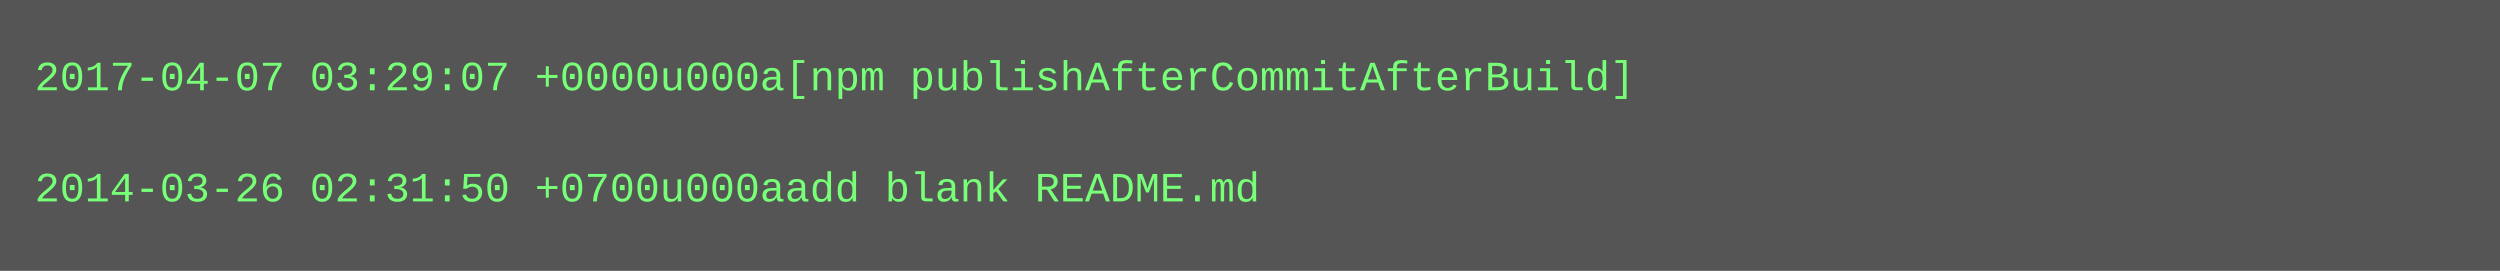
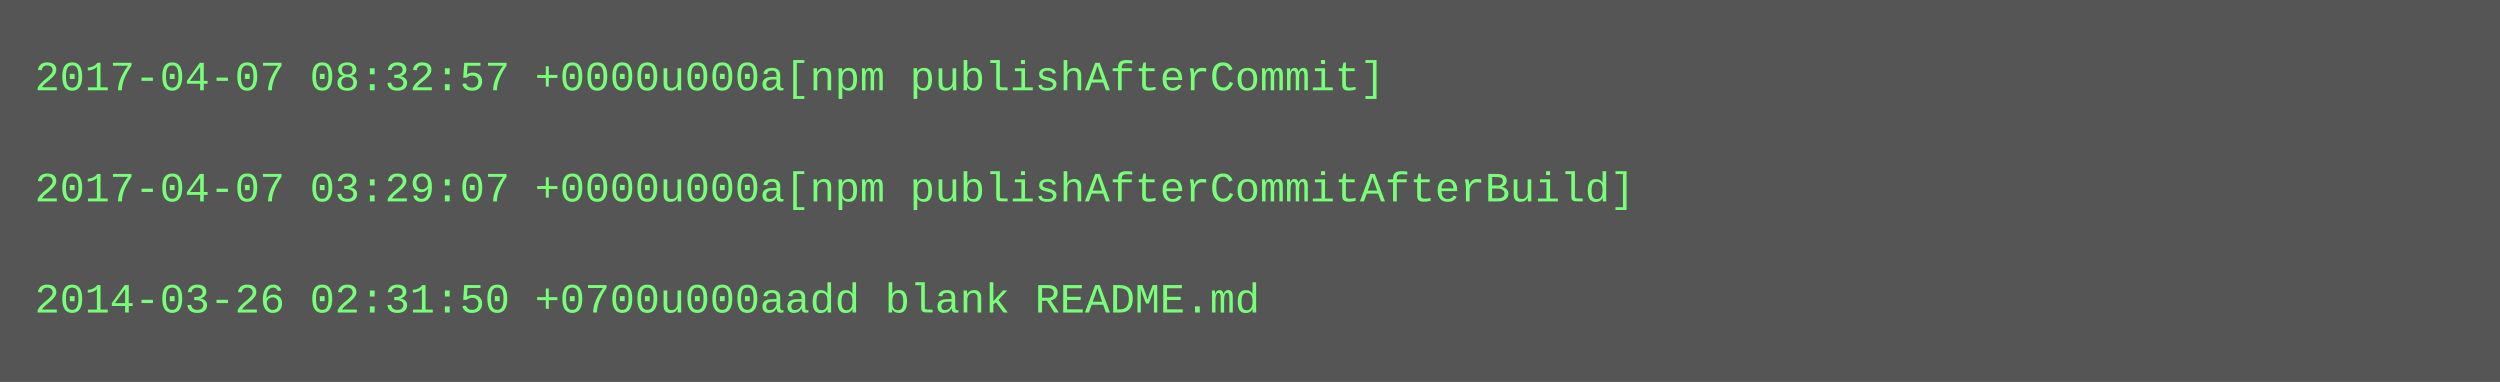
- <svg xmlns="http://www.w3.org/2000/svg" height="78" width="720">
-   <rect height="78" fill="#555" width="720" />
+ <svg xmlns="http://www.w3.org/2000/svg" height="110" width="720">
+   <rect height="110" fill="#555" width="720" />
  <text fill="#7f7" font-family="Courier New" font-size="12" xml:space="preserve">
-     <tspan x="10" y="26">2017-04-07 03:29:07 +0000u000a[npm publishAfterCommitAfterBuild]</tspan>
+     <tspan x="10" y="26">2017-04-07 08:32:57 +0000u000a[npm publishAfterCommit]</tspan>
    <tspan x="10" y="42" />
-     <tspan x="10" y="58">2014-03-26 02:31:50 +0700u000aadd blank README.md</tspan>
+     <tspan x="10" y="58">2017-04-07 03:29:07 +0000u000a[npm publishAfterCommitAfterBuild]</tspan>
+     <tspan x="10" y="74" />
+     <tspan x="10" y="90">2014-03-26 02:31:50 +0700u000aadd blank README.md</tspan>
  </text>
</svg>
